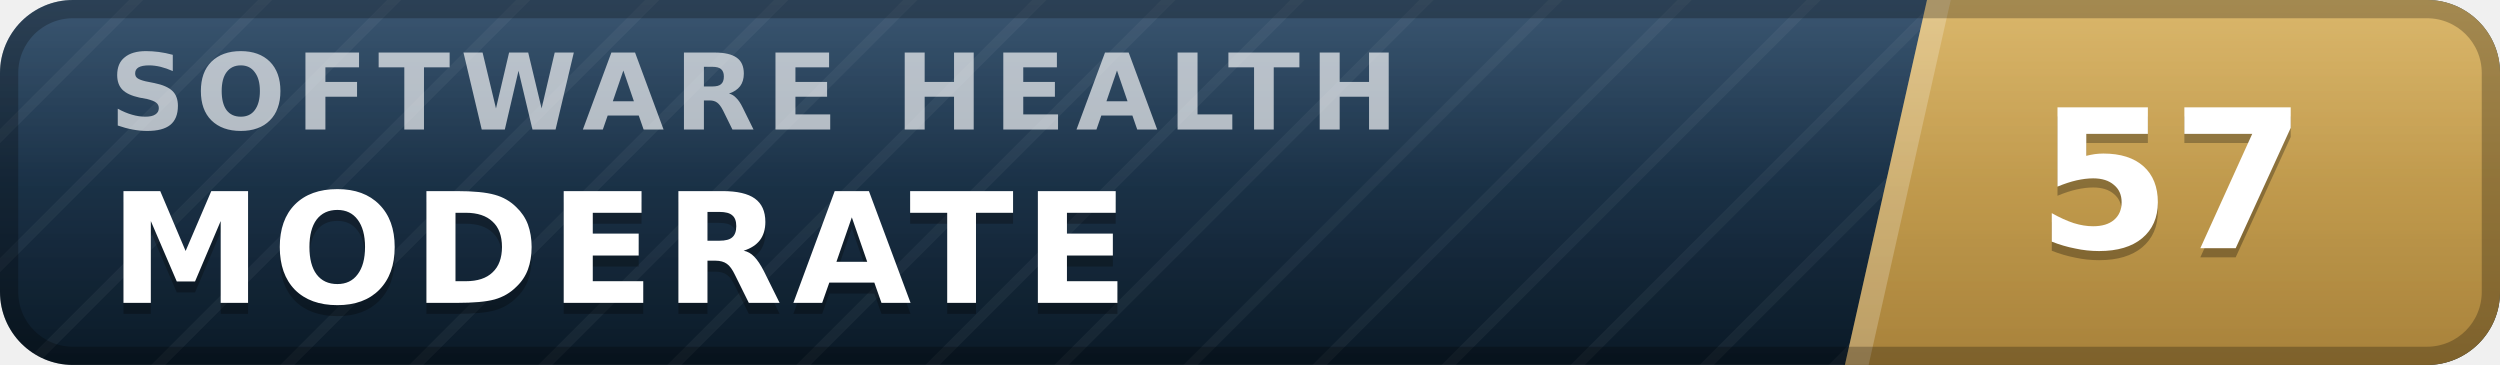
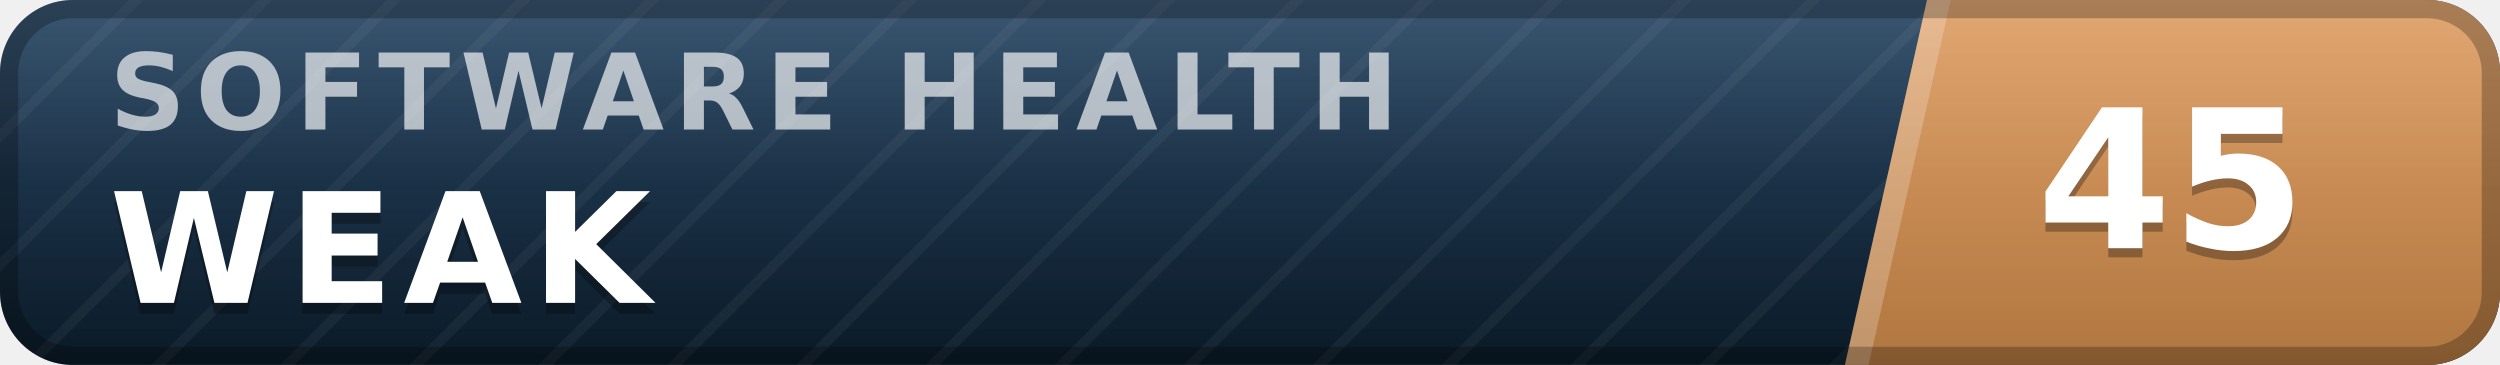
- <svg xmlns="http://www.w3.org/2000/svg" width="137" height="20" viewBox="0 0 137 20" role="img" aria-label="inspect.software software health index 57 of 100, moderate" font-family="Verdana,DejaVu Sans,Geneva,sans-serif">
+ <svg xmlns="http://www.w3.org/2000/svg" width="137" height="20" viewBox="0 0 137 20" role="img" aria-label="inspect.software software health index 45 of 100, weak" font-family="Verdana,DejaVu Sans,Geneva,sans-serif">
  <defs>
    <linearGradient id="plate" x1="0" y1="0" x2="0" y2="1">
      <stop offset="0" stop-color="#1d3d5c" />
      <stop offset="1" stop-color="#0a1926" />
    </linearGradient>
    <linearGradient id="endplate" x1="0" y1="0" x2="0" y2="1">
-       <stop offset="0" stop-color="#d5ac55" />
-       <stop offset="1" stop-color="#a8823a" />
+       <stop offset="0" stop-color="#dd9a5e" />
+       <stop offset="1" stop-color="#b0763f" />
    </linearGradient>
    <linearGradient id="gloss" x1="0" y1="0" x2="0" y2="1">
      <stop offset="0" stop-color="#fff" stop-opacity=".13" />
      <stop offset=".5" stop-color="#fff" stop-opacity=".03" />
      <stop offset="1" stop-color="#fff" stop-opacity="0" />
    </linearGradient>
    <pattern id="guilloche" width="5" height="5" patternUnits="userSpaceOnUse" patternTransform="rotate(45)">
      <line x1="0" y1="0" x2="0" y2="5" stroke="#fff" stroke-opacity=".045" stroke-width="1.1" />
    </pattern>
    <clipPath id="rounded">
      <rect width="137" height="20" rx="4" />
    </clipPath>
  </defs>
  <g clip-path="url(#rounded)">
    <rect width="137" height="20" fill="url(#plate)" />
    <rect width="137" height="20" fill="url(#guilloche)" />
    <polygon points="105.6,0 137,0 137,20 101.1,20" fill="url(#endplate)" />
    <polygon points="105.6,0 106.9,0 102.4,20 101.1,20" fill="#fff" fill-opacity=".22" />
    <text x="6.0" y="7.1" font-size="5.8" letter-spacing="0.55" fill="#fff" fill-opacity=".66" font-weight="bold" textLength="76.3" lengthAdjust="spacing">SOFTWARE HEALTH</text>
-     <text x="6.0" y="17.2" font-size="8.4" fill="#000" fill-opacity=".3" font-weight="bold" letter-spacing="0.55" textLength="59.5" lengthAdjust="spacing">MODERATE</text>
-     <text x="6.0" y="16.6" font-size="8.4" fill="#fff" font-weight="bold" letter-spacing="0.55" textLength="59.5" lengthAdjust="spacing">MODERATE</text>
-     <text x="119.0" y="14.1" font-size="10.6" fill="#000" fill-opacity=".3" font-weight="bold" text-anchor="middle">57</text>
-     <text x="119.0" y="13.6" font-size="10.6" fill="#fff" font-weight="bold" text-anchor="middle">57</text>
+     <text x="6.0" y="17.2" font-size="8.4" fill="#000" fill-opacity=".3" font-weight="bold" letter-spacing="0.55" textLength="30.3" lengthAdjust="spacing">WEAK</text>
+     <text x="6.0" y="16.6" font-size="8.4" fill="#fff" font-weight="bold" letter-spacing="0.55" textLength="30.3" lengthAdjust="spacing">WEAK</text>
+     <text x="119.0" y="14.1" font-size="10.6" fill="#000" fill-opacity=".3" font-weight="bold" text-anchor="middle">45</text>
+     <text x="119.0" y="13.6" font-size="10.6" fill="#fff" font-weight="bold" text-anchor="middle">45</text>
    <rect width="137" height="20" fill="url(#gloss)" />
  </g>
  <rect x=".5" y=".5" width="136" height="19" rx="3.5" fill="none" stroke="#000" stroke-opacity=".25" />
</svg>
